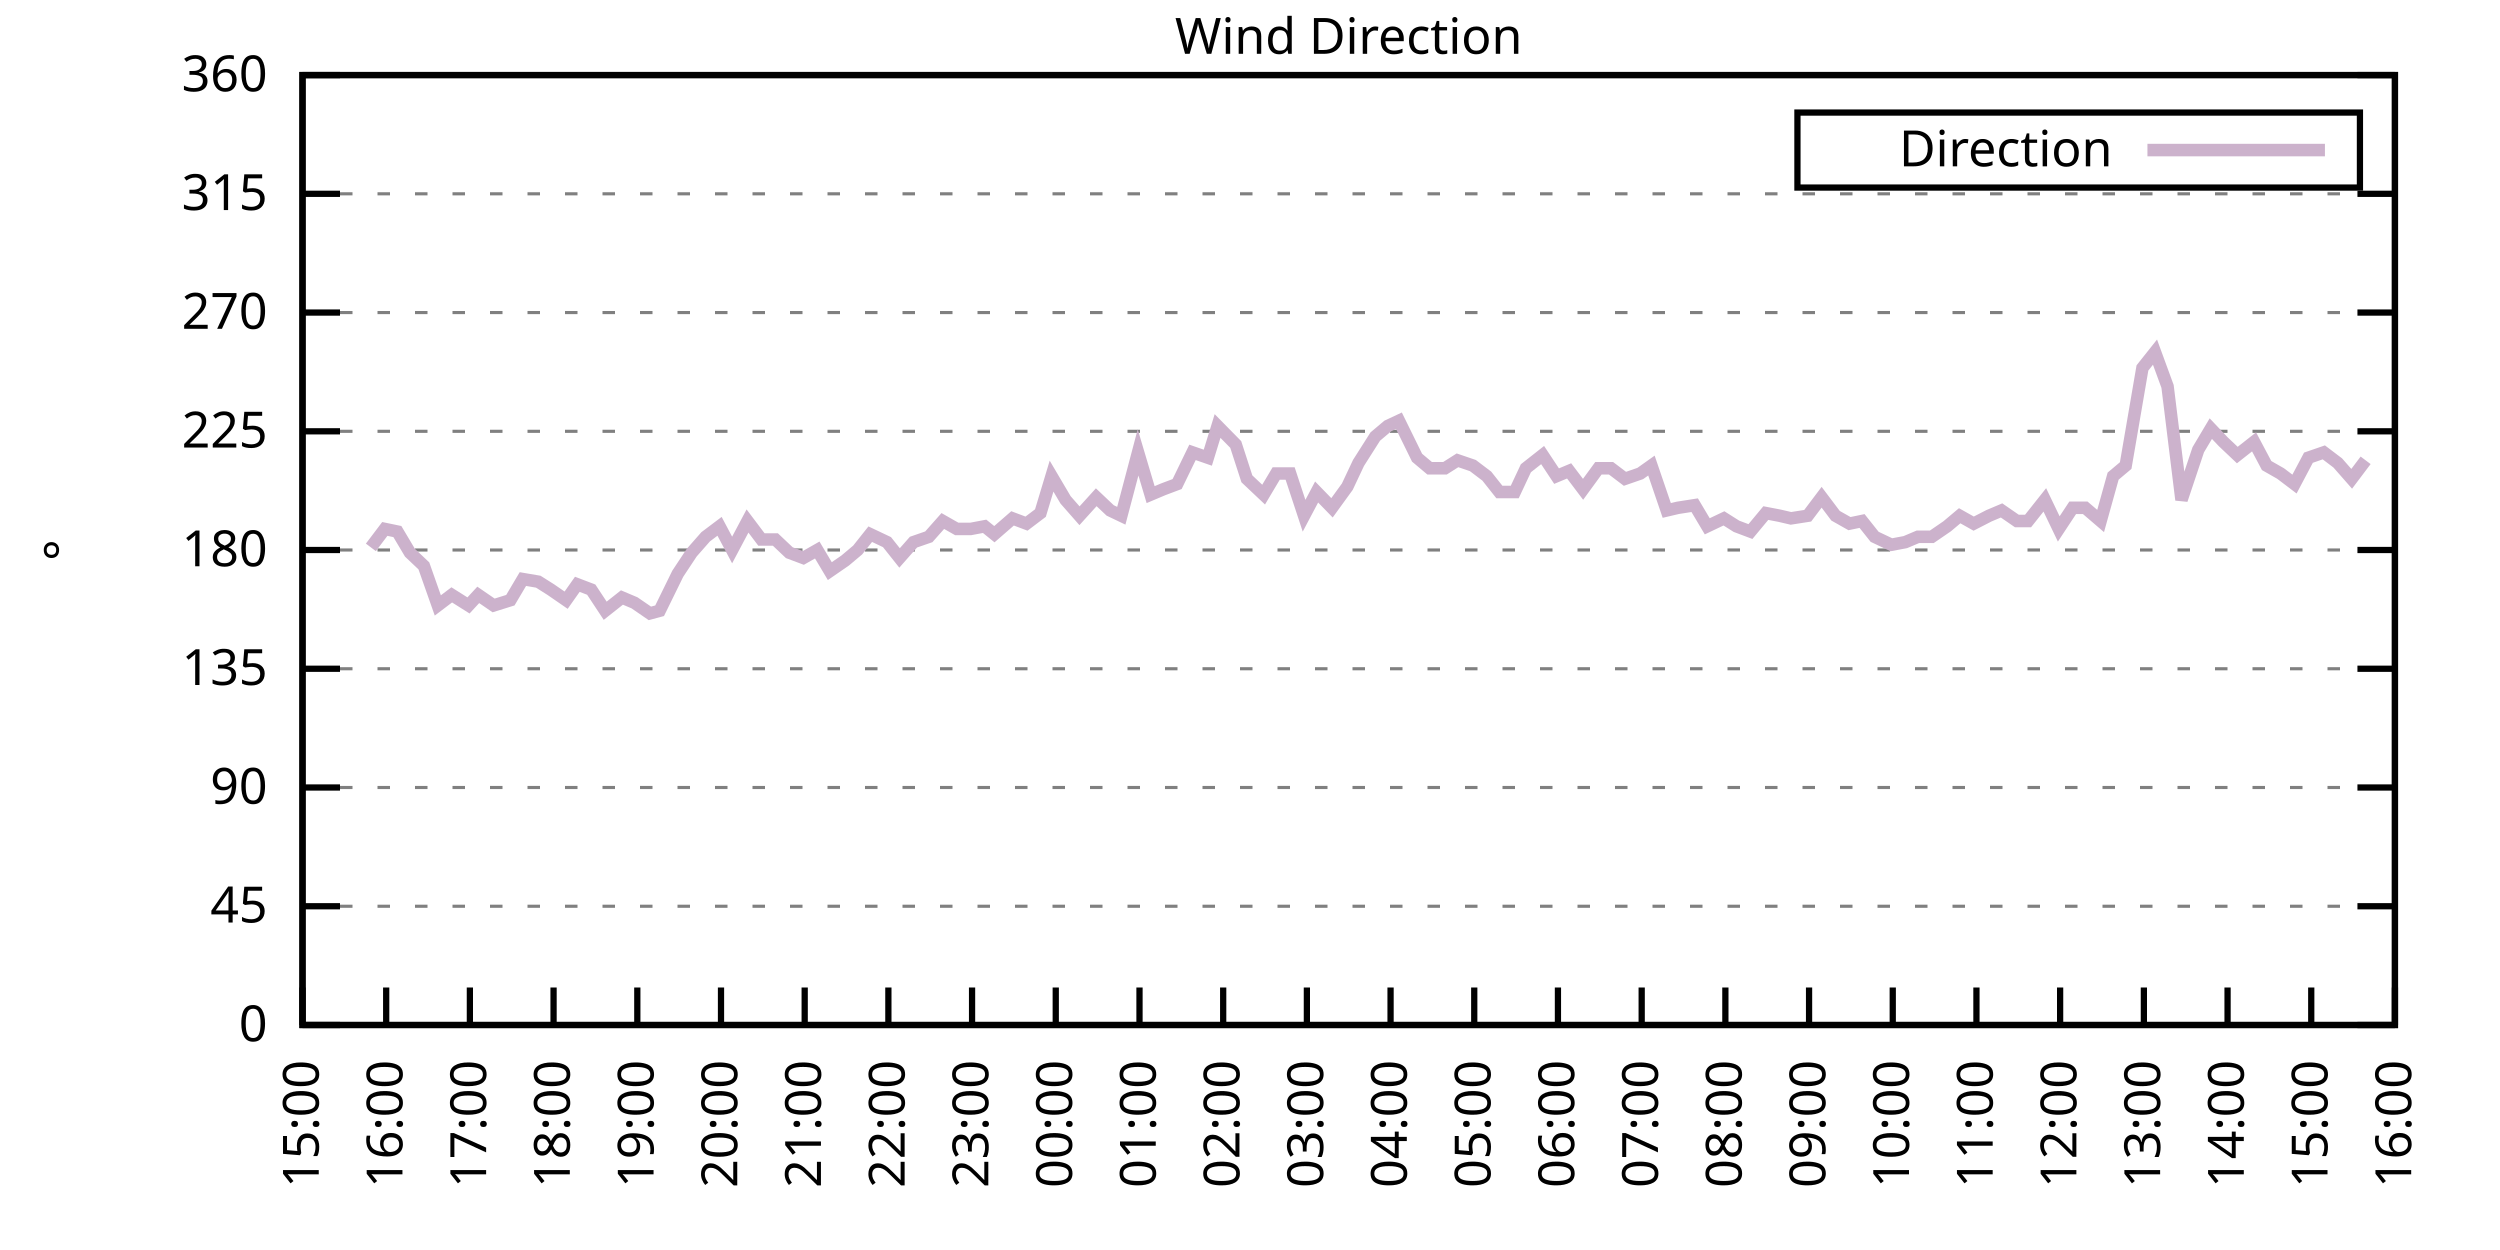
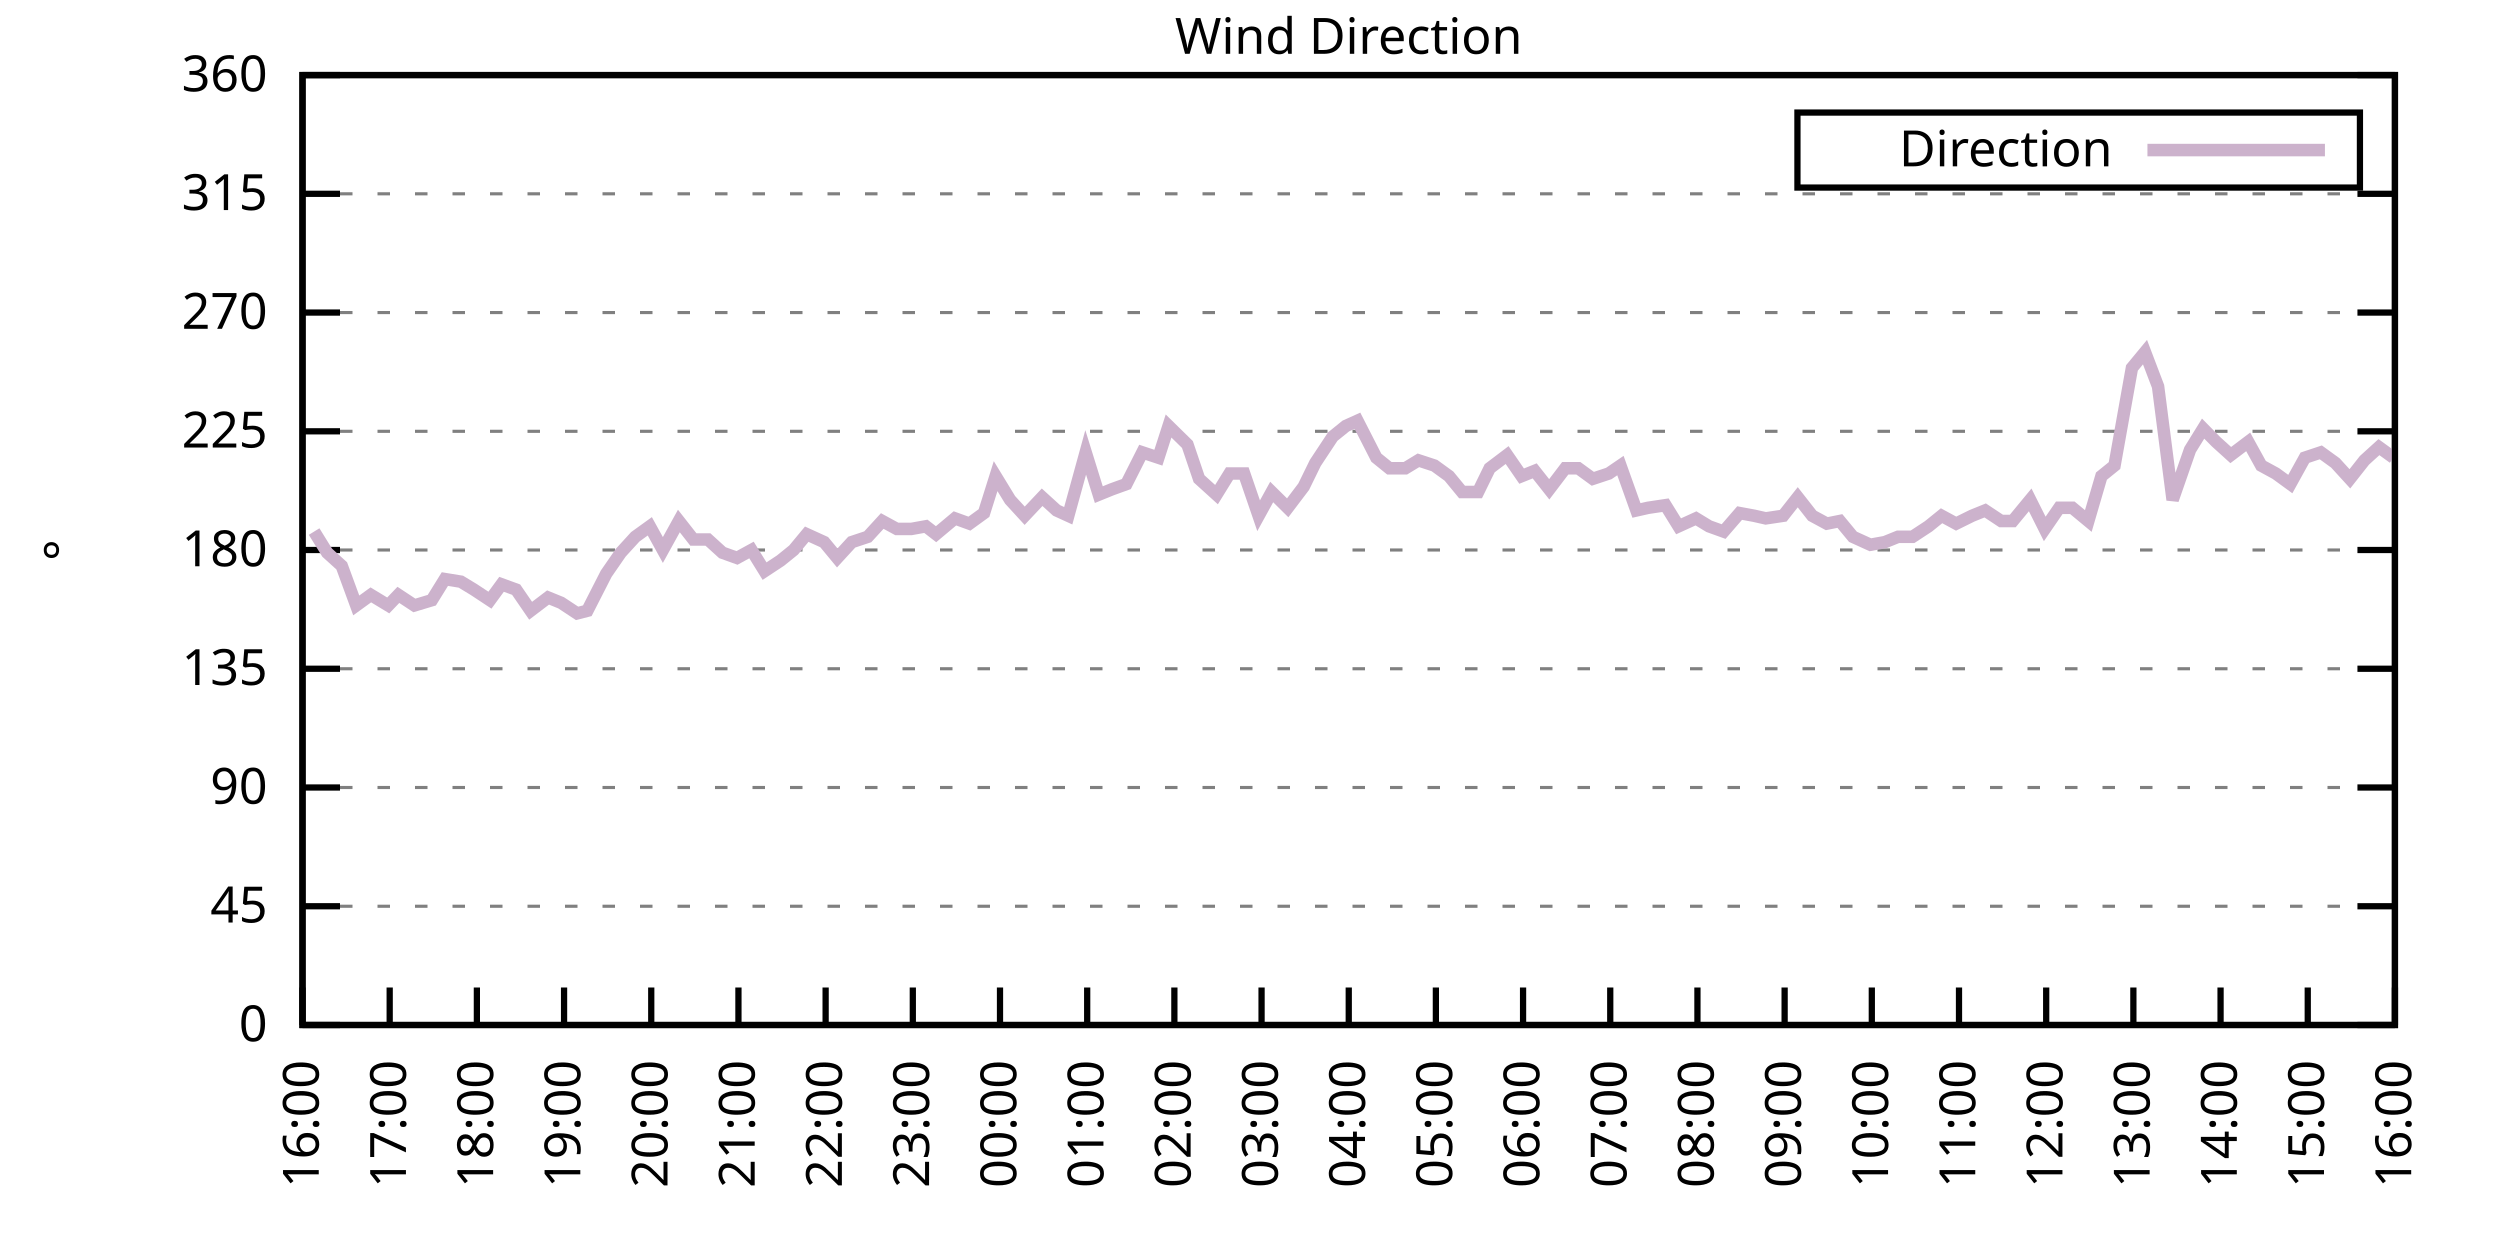
<svg xmlns="http://www.w3.org/2000/svg" xmlns:xlink="http://www.w3.org/1999/xlink" width="400" height="200" viewBox="0 0 400 200">
  <g id="gnuplot_canvas">
    <rect x="0" y="0" width="400" height="200" fill="none" />
    <defs>
      <circle id="gpDot" r="0.5" stroke-width="0.5" stroke="currentColor" />
      <path id="gpPt0" stroke-width="0.333" stroke="currentColor" d="M-1,0 h2 M0,-1 v2" />
      <path id="gpPt1" stroke-width="0.333" stroke="currentColor" d="M-1,-1 L1,1 M1,-1 L-1,1" />
      <path id="gpPt2" stroke-width="0.333" stroke="currentColor" d="M-1,0 L1,0 M0,-1 L0,1 M-1,-1 L1,1 M-1,1 L1,-1" />
      <rect id="gpPt3" stroke-width="0.333" stroke="currentColor" x="-1" y="-1" width="2" height="2" />
      <rect id="gpPt4" stroke-width="0.333" stroke="currentColor" fill="currentColor" x="-1" y="-1" width="2" height="2" />
      <circle id="gpPt5" stroke-width="0.333" stroke="currentColor" cx="0" cy="0" r="1" />
      <use xlink:href="#gpPt5" id="gpPt6" fill="currentColor" stroke="none" />
      <path id="gpPt7" stroke-width="0.333" stroke="currentColor" d="M0,-1.33 L-1.33,0.67 L1.33,0.67 z" />
      <use xlink:href="#gpPt7" id="gpPt8" fill="currentColor" stroke="none" />
      <use xlink:href="#gpPt7" id="gpPt9" stroke="currentColor" transform="rotate(180)" />
      <use xlink:href="#gpPt9" id="gpPt10" fill="currentColor" stroke="none" />
      <use xlink:href="#gpPt3" id="gpPt11" stroke="currentColor" transform="rotate(45)" />
      <use xlink:href="#gpPt11" id="gpPt12" fill="currentColor" stroke="none" />
      <path id="gpPt13" stroke-width="0.333" stroke="currentColor" d="M0,1.330 L1.265,0.411 L0.782,-1.067 L-0.782,-1.076 L-1.265,0.411 z" />
      <use xlink:href="#gpPt13" id="gpPt14" fill="currentColor" stroke="none" />
      <filter id="textbox" filterUnits="objectBoundingBox" x="0" y="0" height="1" width="1">
        <feFlood flood-color="white" flood-opacity="1" result="bgnd" />
        <feComposite in="SourceGraphic" in2="bgnd" operator="atop" />
      </filter>
      <filter id="greybox" filterUnits="objectBoundingBox" x="0" y="0" height="1" width="1">
        <feFlood flood-color="lightgrey" flood-opacity="1" result="grey" />
        <feComposite in="SourceGraphic" in2="grey" operator="atop" />
      </filter>
    </defs>
    <g fill="none" color="white" stroke="currentColor" stroke-width="1.00" stroke-linecap="butt" stroke-linejoin="miter">
</g>
    <g fill="none" color="black" stroke="currentColor" stroke-width="1.00" stroke-linecap="butt" stroke-linejoin="miter">
      <g stroke="none" shape-rendering="crispEdges">
        <polygon fill="rgb(255, 255, 255)" points="48.40,164.00 383.18,164.00 383.18,12.02 48.40,12.02 " />
      </g>
    </g>
    <g fill="none" color="black" stroke="currentColor" stroke-width="1.00" stroke-linecap="butt" stroke-linejoin="miter">
</g>
    <g fill="none" color="black" stroke="black" stroke-width="0.50" stroke-linecap="butt" stroke-linejoin="miter">
</g>
    <g fill="none" color="gray" stroke="currentColor" stroke-width="0.50" stroke-linecap="butt" stroke-linejoin="miter">
      <path stroke="gray" stroke-dasharray="2,4" class="gridline" d="M48.40,164.00 L383.19,164.00  " />
    </g>
    <g fill="none" color="gray" stroke="gray" stroke-width="1.00" stroke-linecap="butt" stroke-linejoin="miter">
</g>
    <g fill="none" color="black" stroke="currentColor" stroke-width="1.00" stroke-linecap="butt" stroke-linejoin="miter">
      <path stroke="black" d="M48.40,164.00 L54.40,164.00 M383.19,164.00 L377.19,164.00  " />
      <g transform="translate(42.80,166.60)" stroke="none" fill="black" font-family="Sans" font-size="8.00" text-anchor="end">
        <text>
          <tspan font-family="Sans"> 0</tspan>
        </text>
      </g>
    </g>
    <g fill="none" color="black" stroke="currentColor" stroke-width="1.00" stroke-linecap="butt" stroke-linejoin="miter">
</g>
    <g fill="none" color="black" stroke="black" stroke-width="0.50" stroke-linecap="butt" stroke-linejoin="miter">
</g>
    <g fill="none" color="gray" stroke="currentColor" stroke-width="0.50" stroke-linecap="butt" stroke-linejoin="miter">
      <path stroke="gray" stroke-dasharray="2,4" class="gridline" d="M48.40,145.00 L383.19,145.00  " />
    </g>
    <g fill="none" color="gray" stroke="gray" stroke-width="1.00" stroke-linecap="butt" stroke-linejoin="miter">
</g>
    <g fill="none" color="black" stroke="currentColor" stroke-width="1.00" stroke-linecap="butt" stroke-linejoin="miter">
      <path stroke="black" d="M48.40,145.00 L54.40,145.00 M383.19,145.00 L377.19,145.00  " />
      <g transform="translate(42.80,147.60)" stroke="none" fill="black" font-family="Sans" font-size="8.00" text-anchor="end">
        <text>
          <tspan font-family="Sans"> 45</tspan>
        </text>
      </g>
    </g>
    <g fill="none" color="black" stroke="currentColor" stroke-width="1.00" stroke-linecap="butt" stroke-linejoin="miter">
</g>
    <g fill="none" color="black" stroke="black" stroke-width="0.50" stroke-linecap="butt" stroke-linejoin="miter">
</g>
    <g fill="none" color="gray" stroke="currentColor" stroke-width="0.50" stroke-linecap="butt" stroke-linejoin="miter">
      <path stroke="gray" stroke-dasharray="2,4" class="gridline" d="M48.40,126.00 L383.19,126.00  " />
    </g>
    <g fill="none" color="gray" stroke="gray" stroke-width="1.00" stroke-linecap="butt" stroke-linejoin="miter">
</g>
    <g fill="none" color="black" stroke="currentColor" stroke-width="1.00" stroke-linecap="butt" stroke-linejoin="miter">
      <path stroke="black" d="M48.40,126.00 L54.40,126.00 M383.19,126.00 L377.19,126.00  " />
      <g transform="translate(42.80,128.60)" stroke="none" fill="black" font-family="Sans" font-size="8.00" text-anchor="end">
        <text>
          <tspan font-family="Sans"> 90</tspan>
        </text>
      </g>
    </g>
    <g fill="none" color="black" stroke="currentColor" stroke-width="1.00" stroke-linecap="butt" stroke-linejoin="miter">
</g>
    <g fill="none" color="black" stroke="black" stroke-width="0.50" stroke-linecap="butt" stroke-linejoin="miter">
</g>
    <g fill="none" color="gray" stroke="currentColor" stroke-width="0.50" stroke-linecap="butt" stroke-linejoin="miter">
      <path stroke="gray" stroke-dasharray="2,4" class="gridline" d="M48.40,107.00 L383.19,107.00  " />
    </g>
    <g fill="none" color="gray" stroke="gray" stroke-width="1.00" stroke-linecap="butt" stroke-linejoin="miter">
</g>
    <g fill="none" color="black" stroke="currentColor" stroke-width="1.00" stroke-linecap="butt" stroke-linejoin="miter">
      <path stroke="black" d="M48.40,107.00 L54.40,107.00 M383.19,107.00 L377.19,107.00  " />
      <g transform="translate(42.80,109.60)" stroke="none" fill="black" font-family="Sans" font-size="8.00" text-anchor="end">
        <text>
          <tspan font-family="Sans"> 135</tspan>
        </text>
      </g>
    </g>
    <g fill="none" color="black" stroke="currentColor" stroke-width="1.00" stroke-linecap="butt" stroke-linejoin="miter">
</g>
    <g fill="none" color="black" stroke="black" stroke-width="0.50" stroke-linecap="butt" stroke-linejoin="miter">
</g>
    <g fill="none" color="gray" stroke="currentColor" stroke-width="0.50" stroke-linecap="butt" stroke-linejoin="miter">
      <path stroke="gray" stroke-dasharray="2,4" class="gridline" d="M48.40,88.00 L383.19,88.00  " />
    </g>
    <g fill="none" color="gray" stroke="gray" stroke-width="1.00" stroke-linecap="butt" stroke-linejoin="miter">
</g>
    <g fill="none" color="black" stroke="currentColor" stroke-width="1.00" stroke-linecap="butt" stroke-linejoin="miter">
      <path stroke="black" d="M48.40,88.00 L54.40,88.00 M383.19,88.00 L377.19,88.00  " />
      <g transform="translate(42.80,90.60)" stroke="none" fill="black" font-family="Sans" font-size="8.00" text-anchor="end">
        <text>
          <tspan font-family="Sans"> 180</tspan>
        </text>
      </g>
    </g>
    <g fill="none" color="black" stroke="currentColor" stroke-width="1.00" stroke-linecap="butt" stroke-linejoin="miter">
</g>
    <g fill="none" color="black" stroke="black" stroke-width="0.50" stroke-linecap="butt" stroke-linejoin="miter">
</g>
    <g fill="none" color="gray" stroke="currentColor" stroke-width="0.50" stroke-linecap="butt" stroke-linejoin="miter">
      <path stroke="gray" stroke-dasharray="2,4" class="gridline" d="M48.40,69.01 L383.19,69.01  " />
    </g>
    <g fill="none" color="gray" stroke="gray" stroke-width="1.00" stroke-linecap="butt" stroke-linejoin="miter">
</g>
    <g fill="none" color="black" stroke="currentColor" stroke-width="1.00" stroke-linecap="butt" stroke-linejoin="miter">
      <path stroke="black" d="M48.40,69.01 L54.40,69.01 M383.19,69.01 L377.19,69.01  " />
      <g transform="translate(42.80,71.61)" stroke="none" fill="black" font-family="Sans" font-size="8.00" text-anchor="end">
        <text>
          <tspan font-family="Sans"> 225</tspan>
        </text>
      </g>
    </g>
    <g fill="none" color="black" stroke="currentColor" stroke-width="1.00" stroke-linecap="butt" stroke-linejoin="miter">
</g>
    <g fill="none" color="black" stroke="black" stroke-width="0.50" stroke-linecap="butt" stroke-linejoin="miter">
</g>
    <g fill="none" color="gray" stroke="currentColor" stroke-width="0.50" stroke-linecap="butt" stroke-linejoin="miter">
      <path stroke="gray" stroke-dasharray="2,4" class="gridline" d="M48.40,50.01 L383.19,50.01  " />
    </g>
    <g fill="none" color="gray" stroke="gray" stroke-width="1.00" stroke-linecap="butt" stroke-linejoin="miter">
</g>
    <g fill="none" color="black" stroke="currentColor" stroke-width="1.00" stroke-linecap="butt" stroke-linejoin="miter">
      <path stroke="black" d="M48.40,50.01 L54.40,50.01 M383.19,50.01 L377.19,50.01  " />
      <g transform="translate(42.80,52.61)" stroke="none" fill="black" font-family="Sans" font-size="8.00" text-anchor="end">
        <text>
          <tspan font-family="Sans"> 270</tspan>
        </text>
      </g>
    </g>
    <g fill="none" color="black" stroke="currentColor" stroke-width="1.00" stroke-linecap="butt" stroke-linejoin="miter">
</g>
    <g fill="none" color="black" stroke="black" stroke-width="0.50" stroke-linecap="butt" stroke-linejoin="miter">
</g>
    <g fill="none" color="gray" stroke="currentColor" stroke-width="0.50" stroke-linecap="butt" stroke-linejoin="miter">
      <path stroke="gray" stroke-dasharray="2,4" class="gridline" d="M48.40,31.01 L383.19,31.01  " />
    </g>
    <g fill="none" color="gray" stroke="gray" stroke-width="1.00" stroke-linecap="butt" stroke-linejoin="miter">
</g>
    <g fill="none" color="black" stroke="currentColor" stroke-width="1.00" stroke-linecap="butt" stroke-linejoin="miter">
      <path stroke="black" d="M48.40,31.01 L54.40,31.01 M383.19,31.01 L377.19,31.01  " />
      <g transform="translate(42.80,33.61)" stroke="none" fill="black" font-family="Sans" font-size="8.00" text-anchor="end">
        <text>
          <tspan font-family="Sans"> 315</tspan>
        </text>
      </g>
    </g>
    <g fill="none" color="black" stroke="currentColor" stroke-width="1.00" stroke-linecap="butt" stroke-linejoin="miter">
</g>
    <g fill="none" color="black" stroke="black" stroke-width="0.50" stroke-linecap="butt" stroke-linejoin="miter">
</g>
    <g fill="none" color="gray" stroke="currentColor" stroke-width="0.50" stroke-linecap="butt" stroke-linejoin="miter">
      <path stroke="gray" stroke-dasharray="2,4" class="gridline" d="M48.40,12.01 L383.19,12.01  " />
    </g>
    <g fill="none" color="gray" stroke="gray" stroke-width="1.00" stroke-linecap="butt" stroke-linejoin="miter">
</g>
    <g fill="none" color="black" stroke="currentColor" stroke-width="1.00" stroke-linecap="butt" stroke-linejoin="miter">
      <path stroke="black" d="M48.40,12.01 L54.40,12.01 M383.19,12.01 L377.19,12.01  " />
      <g transform="translate(42.80,14.61)" stroke="none" fill="black" font-family="Sans" font-size="8.00" text-anchor="end">
        <text>
          <tspan font-family="Sans"> 360</tspan>
        </text>
      </g>
    </g>
    <g fill="none" color="black" stroke="currentColor" stroke-width="1.00" stroke-linecap="butt" stroke-linejoin="miter">
      <path stroke="black" d="M48.40,164.00 L48.40,158.00  " />
      <g transform="translate(51.00,169.60) rotate(270.00)" stroke="none" fill="black" font-family="Sans" font-size="8.00" text-anchor="end">
        <text>
-           <tspan font-family="Sans">15:00</tspan>
-         </text>
-       </g>
-     </g>
-     <g fill="none" color="black" stroke="currentColor" stroke-width="1.00" stroke-linecap="butt" stroke-linejoin="miter">
-       <path stroke="black" d="M61.79,164.00 L61.79,158.00  " />
-       <g transform="translate(64.39,169.60) rotate(270.00)" stroke="none" fill="black" font-family="Sans" font-size="8.00" text-anchor="end">
-         <text>
          <tspan font-family="Sans">16:00</tspan>
        </text>
      </g>
    </g>
    <g fill="none" color="black" stroke="currentColor" stroke-width="1.00" stroke-linecap="butt" stroke-linejoin="miter">
-       <path stroke="black" d="M75.18,164.00 L75.18,158.00  " />
-       <g transform="translate(77.78,169.60) rotate(270.00)" stroke="none" fill="black" font-family="Sans" font-size="8.00" text-anchor="end">
+       <path stroke="black" d="M62.35,164.00 L62.35,158.00  " />
+       <g transform="translate(64.95,169.60) rotate(270.00)" stroke="none" fill="black" font-family="Sans" font-size="8.00" text-anchor="end">
        <text>
          <tspan font-family="Sans">17:00</tspan>
        </text>
      </g>
    </g>
    <g fill="none" color="black" stroke="currentColor" stroke-width="1.00" stroke-linecap="butt" stroke-linejoin="miter">
-       <path stroke="black" d="M88.57,164.00 L88.57,158.00  " />
-       <g transform="translate(91.17,169.60) rotate(270.00)" stroke="none" fill="black" font-family="Sans" font-size="8.00" text-anchor="end">
+       <path stroke="black" d="M76.30,164.00 L76.30,158.00  " />
+       <g transform="translate(78.90,169.60) rotate(270.00)" stroke="none" fill="black" font-family="Sans" font-size="8.00" text-anchor="end">
        <text>
          <tspan font-family="Sans">18:00</tspan>
        </text>
      </g>
    </g>
    <g fill="none" color="black" stroke="currentColor" stroke-width="1.00" stroke-linecap="butt" stroke-linejoin="miter">
-       <path stroke="black" d="M101.97,164.00 L101.97,158.00  " />
-       <g transform="translate(104.57,169.60) rotate(270.00)" stroke="none" fill="black" font-family="Sans" font-size="8.00" text-anchor="end">
+       <path stroke="black" d="M90.25,164.00 L90.25,158.00  " />
+       <g transform="translate(92.85,169.60) rotate(270.00)" stroke="none" fill="black" font-family="Sans" font-size="8.00" text-anchor="end">
        <text>
          <tspan font-family="Sans">19:00</tspan>
        </text>
      </g>
    </g>
    <g fill="none" color="black" stroke="currentColor" stroke-width="1.00" stroke-linecap="butt" stroke-linejoin="miter">
-       <path stroke="black" d="M115.36,164.00 L115.36,158.00  " />
-       <g transform="translate(117.96,169.60) rotate(270.00)" stroke="none" fill="black" font-family="Sans" font-size="8.00" text-anchor="end">
+       <path stroke="black" d="M104.20,164.00 L104.20,158.00  " />
+       <g transform="translate(106.80,169.60) rotate(270.00)" stroke="none" fill="black" font-family="Sans" font-size="8.00" text-anchor="end">
        <text>
          <tspan font-family="Sans">20:00</tspan>
        </text>
      </g>
    </g>
    <g fill="none" color="black" stroke="currentColor" stroke-width="1.00" stroke-linecap="butt" stroke-linejoin="miter">
-       <path stroke="black" d="M128.75,164.00 L128.75,158.00  " />
-       <g transform="translate(131.35,169.60) rotate(270.00)" stroke="none" fill="black" font-family="Sans" font-size="8.00" text-anchor="end">
+       <path stroke="black" d="M118.15,164.00 L118.15,158.00  " />
+       <g transform="translate(120.75,169.60) rotate(270.00)" stroke="none" fill="black" font-family="Sans" font-size="8.00" text-anchor="end">
        <text>
          <tspan font-family="Sans">21:00</tspan>
        </text>
      </g>
    </g>
    <g fill="none" color="black" stroke="currentColor" stroke-width="1.00" stroke-linecap="butt" stroke-linejoin="miter">
-       <path stroke="black" d="M142.14,164.00 L142.14,158.00  " />
-       <g transform="translate(144.74,169.60) rotate(270.00)" stroke="none" fill="black" font-family="Sans" font-size="8.00" text-anchor="end">
+       <path stroke="black" d="M132.10,164.00 L132.10,158.00  " />
+       <g transform="translate(134.70,169.60) rotate(270.00)" stroke="none" fill="black" font-family="Sans" font-size="8.00" text-anchor="end">
        <text>
          <tspan font-family="Sans">22:00</tspan>
        </text>
      </g>
    </g>
    <g fill="none" color="black" stroke="currentColor" stroke-width="1.00" stroke-linecap="butt" stroke-linejoin="miter">
-       <path stroke="black" d="M155.53,164.00 L155.53,158.00  " />
-       <g transform="translate(158.13,169.60) rotate(270.00)" stroke="none" fill="black" font-family="Sans" font-size="8.00" text-anchor="end">
+       <path stroke="black" d="M146.05,164.00 L146.05,158.00  " />
+       <g transform="translate(148.65,169.60) rotate(270.00)" stroke="none" fill="black" font-family="Sans" font-size="8.00" text-anchor="end">
        <text>
          <tspan font-family="Sans">23:00</tspan>
        </text>
      </g>
    </g>
    <g fill="none" color="black" stroke="currentColor" stroke-width="1.00" stroke-linecap="butt" stroke-linejoin="miter">
-       <path stroke="black" d="M168.92,164.00 L168.92,158.00  " />
-       <g transform="translate(171.52,169.60) rotate(270.00)" stroke="none" fill="black" font-family="Sans" font-size="8.00" text-anchor="end">
+       <path stroke="black" d="M160.00,164.00 L160.00,158.00  " />
+       <g transform="translate(162.60,169.60) rotate(270.00)" stroke="none" fill="black" font-family="Sans" font-size="8.00" text-anchor="end">
        <text>
          <tspan font-family="Sans">00:00</tspan>
        </text>
      </g>
    </g>
    <g fill="none" color="black" stroke="currentColor" stroke-width="1.00" stroke-linecap="butt" stroke-linejoin="miter">
-       <path stroke="black" d="M182.32,164.00 L182.32,158.00  " />
-       <g transform="translate(184.92,169.60) rotate(270.00)" stroke="none" fill="black" font-family="Sans" font-size="8.00" text-anchor="end">
+       <path stroke="black" d="M173.95,164.00 L173.95,158.00  " />
+       <g transform="translate(176.55,169.60) rotate(270.00)" stroke="none" fill="black" font-family="Sans" font-size="8.00" text-anchor="end">
        <text>
          <tspan font-family="Sans">01:00</tspan>
        </text>
      </g>
    </g>
    <g fill="none" color="black" stroke="currentColor" stroke-width="1.00" stroke-linecap="butt" stroke-linejoin="miter">
-       <path stroke="black" d="M195.71,164.00 L195.71,158.00  " />
-       <g transform="translate(198.31,169.60) rotate(270.00)" stroke="none" fill="black" font-family="Sans" font-size="8.00" text-anchor="end">
+       <path stroke="black" d="M187.90,164.00 L187.90,158.00  " />
+       <g transform="translate(190.50,169.60) rotate(270.00)" stroke="none" fill="black" font-family="Sans" font-size="8.00" text-anchor="end">
        <text>
          <tspan font-family="Sans">02:00</tspan>
        </text>
      </g>
    </g>
    <g fill="none" color="black" stroke="currentColor" stroke-width="1.00" stroke-linecap="butt" stroke-linejoin="miter">
-       <path stroke="black" d="M209.10,164.00 L209.10,158.00  " />
-       <g transform="translate(211.70,169.60) rotate(270.00)" stroke="none" fill="black" font-family="Sans" font-size="8.00" text-anchor="end">
+       <path stroke="black" d="M201.85,164.00 L201.85,158.00  " />
+       <g transform="translate(204.45,169.60) rotate(270.00)" stroke="none" fill="black" font-family="Sans" font-size="8.00" text-anchor="end">
        <text>
          <tspan font-family="Sans">03:00</tspan>
        </text>
      </g>
    </g>
    <g fill="none" color="black" stroke="currentColor" stroke-width="1.00" stroke-linecap="butt" stroke-linejoin="miter">
-       <path stroke="black" d="M222.49,164.00 L222.49,158.00  " />
-       <g transform="translate(225.09,169.60) rotate(270.00)" stroke="none" fill="black" font-family="Sans" font-size="8.00" text-anchor="end">
+       <path stroke="black" d="M215.80,164.00 L215.80,158.00  " />
+       <g transform="translate(218.40,169.60) rotate(270.00)" stroke="none" fill="black" font-family="Sans" font-size="8.00" text-anchor="end">
        <text>
          <tspan font-family="Sans">04:00</tspan>
        </text>
      </g>
    </g>
    <g fill="none" color="black" stroke="currentColor" stroke-width="1.00" stroke-linecap="butt" stroke-linejoin="miter">
-       <path stroke="black" d="M235.88,164.00 L235.88,158.00  " />
-       <g transform="translate(238.48,169.60) rotate(270.00)" stroke="none" fill="black" font-family="Sans" font-size="8.00" text-anchor="end">
+       <path stroke="black" d="M229.74,164.00 L229.74,158.00  " />
+       <g transform="translate(232.34,169.60) rotate(270.00)" stroke="none" fill="black" font-family="Sans" font-size="8.00" text-anchor="end">
        <text>
          <tspan font-family="Sans">05:00</tspan>
        </text>
      </g>
    </g>
    <g fill="none" color="black" stroke="currentColor" stroke-width="1.00" stroke-linecap="butt" stroke-linejoin="miter">
-       <path stroke="black" d="M249.27,164.00 L249.27,158.00  " />
-       <g transform="translate(251.87,169.60) rotate(270.00)" stroke="none" fill="black" font-family="Sans" font-size="8.00" text-anchor="end">
+       <path stroke="black" d="M243.69,164.00 L243.69,158.00  " />
+       <g transform="translate(246.29,169.60) rotate(270.00)" stroke="none" fill="black" font-family="Sans" font-size="8.00" text-anchor="end">
        <text>
          <tspan font-family="Sans">06:00</tspan>
        </text>
      </g>
    </g>
    <g fill="none" color="black" stroke="currentColor" stroke-width="1.00" stroke-linecap="butt" stroke-linejoin="miter">
-       <path stroke="black" d="M262.67,164.00 L262.67,158.00  " />
-       <g transform="translate(265.27,169.60) rotate(270.00)" stroke="none" fill="black" font-family="Sans" font-size="8.00" text-anchor="end">
+       <path stroke="black" d="M257.64,164.00 L257.64,158.00  " />
+       <g transform="translate(260.24,169.60) rotate(270.00)" stroke="none" fill="black" font-family="Sans" font-size="8.00" text-anchor="end">
        <text>
          <tspan font-family="Sans">07:00</tspan>
        </text>
      </g>
    </g>
    <g fill="none" color="black" stroke="currentColor" stroke-width="1.00" stroke-linecap="butt" stroke-linejoin="miter">
-       <path stroke="black" d="M276.06,164.00 L276.06,158.00  " />
-       <g transform="translate(278.66,169.60) rotate(270.00)" stroke="none" fill="black" font-family="Sans" font-size="8.00" text-anchor="end">
+       <path stroke="black" d="M271.59,164.00 L271.59,158.00  " />
+       <g transform="translate(274.19,169.60) rotate(270.00)" stroke="none" fill="black" font-family="Sans" font-size="8.00" text-anchor="end">
        <text>
          <tspan font-family="Sans">08:00</tspan>
        </text>
      </g>
    </g>
    <g fill="none" color="black" stroke="currentColor" stroke-width="1.00" stroke-linecap="butt" stroke-linejoin="miter">
-       <path stroke="black" d="M289.45,164.00 L289.45,158.00  " />
-       <g transform="translate(292.05,169.60) rotate(270.00)" stroke="none" fill="black" font-family="Sans" font-size="8.00" text-anchor="end">
+       <path stroke="black" d="M285.54,164.00 L285.54,158.00  " />
+       <g transform="translate(288.14,169.60) rotate(270.00)" stroke="none" fill="black" font-family="Sans" font-size="8.00" text-anchor="end">
        <text>
          <tspan font-family="Sans">09:00</tspan>
        </text>
      </g>
    </g>
    <g fill="none" color="black" stroke="currentColor" stroke-width="1.00" stroke-linecap="butt" stroke-linejoin="miter">
-       <path stroke="black" d="M302.84,164.00 L302.84,158.00  " />
-       <g transform="translate(305.44,169.60) rotate(270.00)" stroke="none" fill="black" font-family="Sans" font-size="8.00" text-anchor="end">
+       <path stroke="black" d="M299.49,164.00 L299.49,158.00  " />
+       <g transform="translate(302.09,169.60) rotate(270.00)" stroke="none" fill="black" font-family="Sans" font-size="8.00" text-anchor="end">
        <text>
          <tspan font-family="Sans">10:00</tspan>
        </text>
      </g>
    </g>
    <g fill="none" color="black" stroke="currentColor" stroke-width="1.00" stroke-linecap="butt" stroke-linejoin="miter">
-       <path stroke="black" d="M316.23,164.00 L316.23,158.00  " />
-       <g transform="translate(318.83,169.60) rotate(270.00)" stroke="none" fill="black" font-family="Sans" font-size="8.00" text-anchor="end">
+       <path stroke="black" d="M313.44,164.00 L313.44,158.00  " />
+       <g transform="translate(316.04,169.60) rotate(270.00)" stroke="none" fill="black" font-family="Sans" font-size="8.00" text-anchor="end">
        <text>
          <tspan font-family="Sans">11:00</tspan>
        </text>
      </g>
    </g>
    <g fill="none" color="black" stroke="currentColor" stroke-width="1.00" stroke-linecap="butt" stroke-linejoin="miter">
-       <path stroke="black" d="M329.62,164.00 L329.62,158.00  " />
-       <g transform="translate(332.22,169.60) rotate(270.00)" stroke="none" fill="black" font-family="Sans" font-size="8.00" text-anchor="end">
+       <path stroke="black" d="M327.39,164.00 L327.39,158.00  " />
+       <g transform="translate(329.99,169.60) rotate(270.00)" stroke="none" fill="black" font-family="Sans" font-size="8.00" text-anchor="end">
        <text>
          <tspan font-family="Sans">12:00</tspan>
        </text>
      </g>
    </g>
    <g fill="none" color="black" stroke="currentColor" stroke-width="1.00" stroke-linecap="butt" stroke-linejoin="miter">
-       <path stroke="black" d="M343.02,164.00 L343.02,158.00  " />
-       <g transform="translate(345.62,169.60) rotate(270.00)" stroke="none" fill="black" font-family="Sans" font-size="8.00" text-anchor="end">
+       <path stroke="black" d="M341.34,164.00 L341.34,158.00  " />
+       <g transform="translate(343.94,169.60) rotate(270.00)" stroke="none" fill="black" font-family="Sans" font-size="8.00" text-anchor="end">
        <text>
          <tspan font-family="Sans">13:00</tspan>
        </text>
      </g>
    </g>
    <g fill="none" color="black" stroke="currentColor" stroke-width="1.00" stroke-linecap="butt" stroke-linejoin="miter">
-       <path stroke="black" d="M356.41,164.00 L356.41,158.00  " />
-       <g transform="translate(359.01,169.60) rotate(270.00)" stroke="none" fill="black" font-family="Sans" font-size="8.00" text-anchor="end">
+       <path stroke="black" d="M355.29,164.00 L355.29,158.00  " />
+       <g transform="translate(357.89,169.60) rotate(270.00)" stroke="none" fill="black" font-family="Sans" font-size="8.00" text-anchor="end">
        <text>
          <tspan font-family="Sans">14:00</tspan>
        </text>
      </g>
    </g>
    <g fill="none" color="black" stroke="currentColor" stroke-width="1.00" stroke-linecap="butt" stroke-linejoin="miter">
-       <path stroke="black" d="M369.80,164.00 L369.80,158.00  " />
-       <g transform="translate(372.40,169.60) rotate(270.00)" stroke="none" fill="black" font-family="Sans" font-size="8.00" text-anchor="end">
+       <path stroke="black" d="M369.24,164.00 L369.24,158.00  " />
+       <g transform="translate(371.84,169.60) rotate(270.00)" stroke="none" fill="black" font-family="Sans" font-size="8.00" text-anchor="end">
        <text>
          <tspan font-family="Sans">15:00</tspan>
        </text>
      </g>
    </g>
    <g fill="none" color="black" stroke="currentColor" stroke-width="1.00" stroke-linecap="butt" stroke-linejoin="miter">
      <path stroke="black" d="M383.19,164.00 L383.19,158.00  " />
      <g transform="translate(385.79,169.60) rotate(270.00)" stroke="none" fill="black" font-family="Sans" font-size="8.00" text-anchor="end">
        <text>
          <tspan font-family="Sans">16:00</tspan>
        </text>
      </g>
    </g>
    <g fill="none" color="black" stroke="currentColor" stroke-width="1.00" stroke-linecap="butt" stroke-linejoin="miter">
</g>
    <g fill="none" color="black" stroke="currentColor" stroke-width="1.00" stroke-linecap="butt" stroke-linejoin="miter">
      <path stroke="black" d="M48.40,12.01 L48.40,164.00 L383.19,164.00 L383.19,12.01 L48.40,12.01 Z  " />
    </g>
    <g fill="none" color="black" stroke="currentColor" stroke-width="1.00" stroke-linecap="butt" stroke-linejoin="miter">
</g>
    <g fill="none" color="black" stroke="currentColor" stroke-width="1.00" stroke-linecap="butt" stroke-linejoin="miter">
      <path stroke="black" d="M287.59,30.01 L287.59,18.01 L377.59,18.01 L377.59,30.01 L287.59,30.01 Z  " />
    </g>
    <g id="Wind_direction_plot_1">
      <g fill="none" color="white" stroke="black" stroke-width="2.00" stroke-linecap="butt" stroke-linejoin="miter">
</g>
      <g fill="none" color="black" stroke="currentColor" stroke-width="2.00" stroke-linecap="butt" stroke-linejoin="miter">
        <g transform="translate(337.99,26.61)" stroke="none" fill="black" font-family="Sans" font-size="8.00" text-anchor="end">
          <text>
            <tspan font-family="Sans">Direction</tspan>
          </text>
        </g>
      </g>
      <g fill="none" color="black" stroke="currentColor" stroke-width="2.00" stroke-linecap="butt" stroke-linejoin="miter">
-         <path stroke="rgb(204, 178, 204)" d="M343.59,24.01 L371.99,24.01 M59.34,87.58 L61.57,84.63 L63.58,85.05 L65.59,88.43 L67.82,90.54 L70.05,96.87   L72.28,95.18 L74.96,96.87 L76.52,95.18 L78.98,96.87 L81.66,96.03 L83.66,92.65 L86.12,93.07 L88.13,94.34   L90.58,96.03 L92.37,93.49 L94.60,94.34 L96.83,97.72 L99.51,95.60 L101.52,96.45 L103.98,98.14 L105.54,97.72   L108.44,91.80 L110.67,88.43 L112.90,85.89 L115.13,84.21 L117.14,88.00 L119.60,83.36 L121.83,86.32 L124.06,86.32   L126.29,88.43 L128.53,89.27 L130.76,88.00 L132.77,91.38 L135.22,89.69 L137.23,88.00 L139.24,85.47 L141.92,86.74   L143.93,89.27 L146.16,86.74 L148.61,85.89 L150.85,83.36 L153.08,84.63 L155.31,84.63 L157.54,84.21 L159.10,85.47   L162.01,82.94 L164.24,83.78 L166.47,82.09 L168.25,76.18 L170.49,79.98 L172.72,82.52 L175.40,79.56 L177.63,81.67   L179.41,82.52 L182.09,72.38 L184.10,79.14 L186.11,78.29 L188.34,77.45 L190.80,72.38 L193.25,73.23 L194.81,68.16   L197.72,71.12 L199.50,76.61 L202.18,79.14 L204.19,75.76 L206.42,75.76 L208.65,82.52 L210.66,78.72 L213.12,81.25   L215.57,77.87 L217.36,74.07 L220.04,69.85 L222.04,68.16 L223.83,67.32 L226.73,73.23 L228.74,74.92 L231.20,74.92   L233.20,73.65 L235.66,74.49 L237.89,76.18 L239.90,78.72 L242.36,78.72 L244.14,74.92 L246.82,72.81 L249.05,76.18   L251.06,75.34 L253.29,78.29 L255.75,74.92 L257.76,74.92 L259.99,76.61 L262.44,75.76 L264.23,74.49 L266.68,81.67   L268.47,81.25 L271.15,80.83 L273.16,84.21 L275.83,82.94 L277.84,84.21 L280.07,85.05 L282.53,82.09 L284.76,82.52   L286.55,82.94 L289.23,82.52 L291.46,79.56 L293.69,82.52 L295.92,83.78 L297.93,83.36 L299.94,85.89 L302.62,87.16   L304.85,86.74 L306.86,85.89 L309.09,85.89 L311.54,84.21 L313.55,82.52 L315.79,83.78 L318.24,82.52 L320.25,81.67   L322.70,83.36 L324.49,83.36 L327.17,79.98 L329.40,84.63 L331.63,81.25 L333.64,81.25 L336.10,83.36 L338.10,76.18   L340.11,74.49 L342.79,58.87 L344.80,56.34 L346.81,61.83 L349.04,79.98 L351.72,71.96 L353.73,68.58 L355.74,70.70   L357.97,72.81 L360.65,70.70 L362.66,74.49 L364.89,75.76 L367.12,77.45 L369.35,73.23 L371.81,72.38 L374.04,74.07   L376.27,76.61 L378.50,73.65  " />
+         <path stroke="rgb(204, 178, 204)" d="M343.59,24.01 L371.99,24.01 M50.26,85.05 L52.35,88.43 L54.68,90.54 L57.00,96.87 L59.33,95.18 L62.12,96.87   L63.74,95.18 L66.30,96.87 L69.09,96.03 L71.18,92.65 L73.74,93.07 L75.83,94.34 L78.39,96.03 L80.25,93.49   L82.58,94.34 L84.90,97.72 L87.69,95.60 L89.78,96.45 L92.34,98.14 L93.97,97.72 L96.99,91.80 L99.32,88.43   L101.64,85.89 L103.97,84.21 L106.06,88.00 L108.62,83.36 L110.94,86.32 L113.27,86.32 L115.59,88.43 L117.92,89.27   L120.24,88.00 L122.33,91.38 L124.89,89.69 L126.98,88.00 L129.08,85.47 L131.87,86.74 L133.96,89.27 L136.28,86.74   L138.84,85.89 L141.16,83.36 L143.49,84.63 L145.81,84.63 L148.14,84.21 L149.77,85.47 L152.79,82.94 L155.11,83.78   L157.44,82.09 L159.30,76.18 L161.62,79.98 L163.95,82.52 L166.74,79.56 L169.06,81.67 L170.92,82.52 L173.71,72.38   L175.81,79.14 L177.90,78.29 L180.22,77.45 L182.78,72.38 L185.34,73.23 L186.97,68.16 L189.99,71.12 L191.85,76.61   L194.64,79.14 L196.73,75.76 L199.06,75.76 L201.38,82.52 L203.47,78.72 L206.03,81.25 L208.59,77.87 L210.45,74.07   L213.24,69.85 L215.33,68.16 L217.19,67.32 L220.21,73.23 L222.30,74.92 L224.86,74.92 L226.95,73.65 L229.51,74.49   L231.84,76.18 L233.93,78.72 L236.49,78.72 L238.35,74.92 L241.14,72.81 L243.46,76.18 L245.55,75.34 L247.88,78.29   L250.44,74.92 L252.53,74.92 L254.85,76.61 L257.41,75.76 L259.27,74.49 L261.83,81.67 L263.69,81.25 L266.48,80.83   L268.57,84.21 L271.36,82.94 L273.45,84.21 L275.78,85.05 L278.34,82.09 L280.66,82.52 L282.52,82.94 L285.31,82.52   L287.64,79.56 L289.96,82.52 L292.29,83.78 L294.38,83.36 L296.47,85.89 L299.26,87.16 L301.58,86.74 L303.68,85.89   L306.00,85.89 L308.56,84.21 L310.65,82.52 L312.98,83.78 L315.53,82.52 L317.63,81.67 L320.18,83.36 L322.04,83.36   L324.83,79.98 L327.16,84.63 L329.48,81.25 L331.58,81.25 L334.13,83.36 L336.23,76.18 L338.32,74.49 L341.11,58.87   L343.20,56.34 L345.29,61.83 L347.62,79.98 L350.41,71.96 L352.50,68.58 L354.59,70.70 L356.92,72.81 L359.71,70.70   L361.80,74.49 L364.13,75.76 L366.45,77.45 L368.78,73.23 L371.33,72.38 L373.66,74.07 L375.98,76.61 L378.31,73.65   L380.63,71.54 L382.96,73.23  " />
      </g>
    </g>
    <g fill="none" color="black" stroke="currentColor" stroke-width="2.00" stroke-linecap="butt" stroke-linejoin="miter">
</g>
    <g fill="none" color="black" stroke="black" stroke-width="1.00" stroke-linecap="butt" stroke-linejoin="miter">
</g>
    <g fill="none" color="black" stroke="currentColor" stroke-width="1.00" stroke-linecap="butt" stroke-linejoin="miter">
      <path stroke="black" d="M48.40,12.01 L48.40,164.00 L383.19,164.00 L383.19,12.01 L48.40,12.01 Z  " />
      <g transform="translate(12.80,88.01) rotate(270.00)" stroke="none" fill="black" font-family="Sans" font-size="8.00" text-anchor="middle">
        <text>
          <tspan font-family="Sans">°</tspan>
        </text>
      </g>
    </g>
    <g fill="none" color="black" stroke="currentColor" stroke-width="1.00" stroke-linecap="butt" stroke-linejoin="miter">
</g>
    <g fill="none" color="black" stroke="currentColor" stroke-width="1.00" stroke-linecap="butt" stroke-linejoin="miter">
      <g transform="translate(215.79,8.61)" stroke="none" fill="black" font-family="Sans" font-size="8.00" text-anchor="middle">
        <text>
          <tspan font-family="Sans">Wind Direction</tspan>
        </text>
      </g>
    </g>
    <g fill="none" color="black" stroke="currentColor" stroke-width="1.00" stroke-linecap="butt" stroke-linejoin="miter">
</g>
  </g>
</svg>
